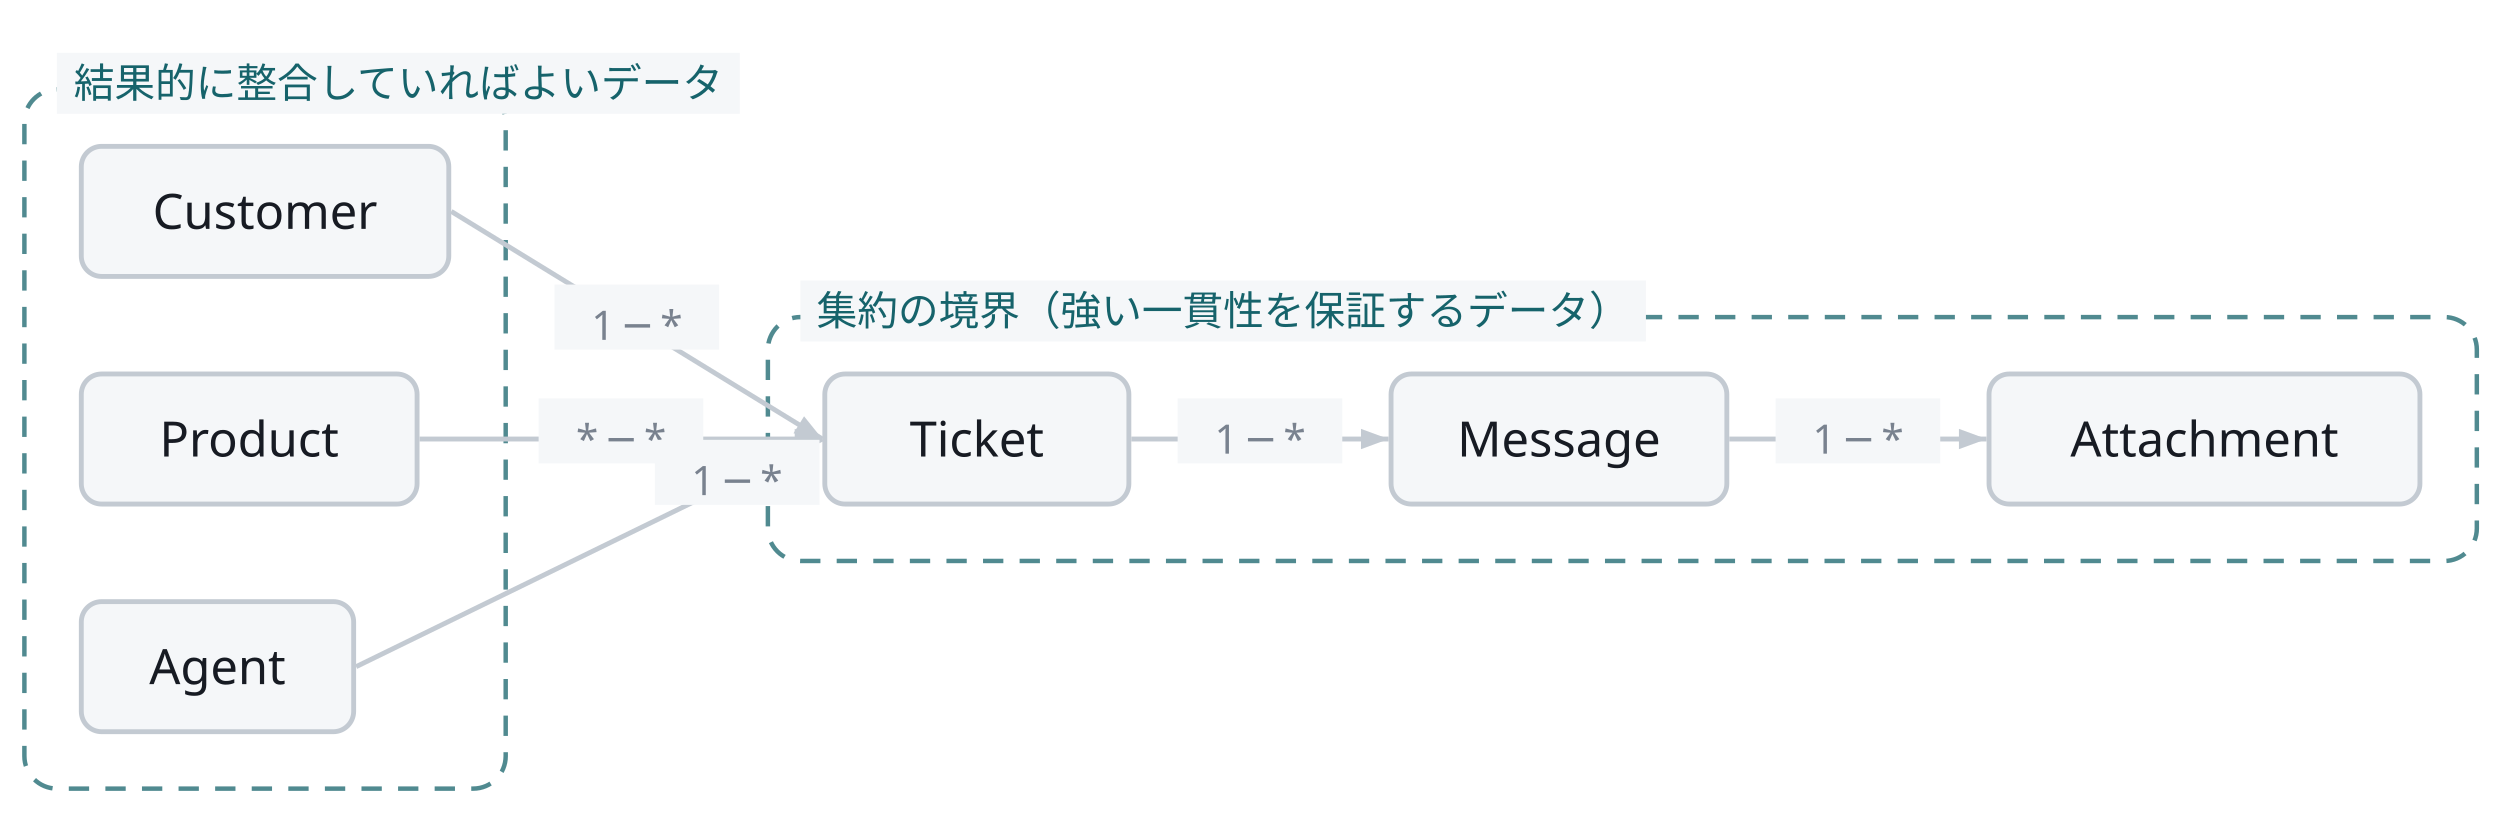
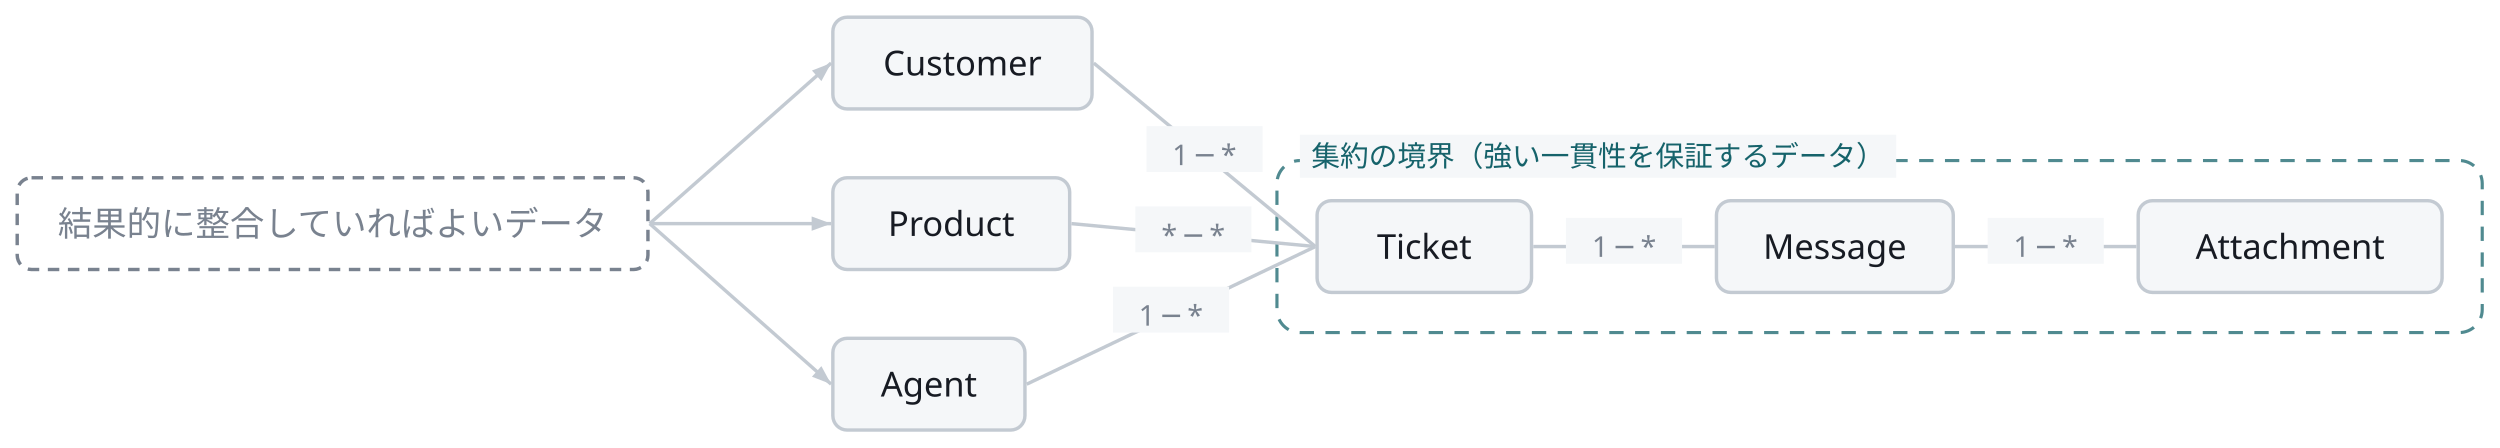
- <svg class="wf-fig" viewBox="0 0 615 200" width="615" height="200" role="img">
+ <svg class="wf-fig" viewBox="0 0 872 156" width="872" height="156" role="img">
  <g transform="translate(6.0,6.0)">
-     <rect x="0.0" y="16.0" width="118.4" height="172.0" rx="8.0" fill="none" stroke="#16636B" stroke-width="1.1" stroke-dasharray="5 4" opacity="0.75" />
-     <rect x="182.9" y="72.0" width="420.4" height="60.0" rx="8.0" fill="none" stroke="#16636B" stroke-width="1.1" stroke-dasharray="5 4" opacity="0.75" />
-     <path d="M105.0,46.0 L196.3,102.0" fill="none" stroke="#C3CAD2" stroke-width="1.2" />
-     <polygon points="196.3,102.0 189.2,100.6 191.8,96.4" fill="#C3CAD2" />
-     <rect x="130.4" y="64.0" width="40.5" height="16.0" fill="#F5F7F9" />
-     <text x="150.7" y="77.6" text-anchor="middle" font-family="Noto Sans JP, Hiragino Kaku Gothic ProN, sans-serif" font-size="10.0" fill="#79828F">1 ─ *</text>
-     <path d="M97.2,102.0 L196.3,102.0" fill="none" stroke="#C3CAD2" stroke-width="1.2" />
-     <polygon points="196.3,102.0 189.5,104.5 189.5,99.5" fill="#C3CAD2" />
-     <rect x="126.5" y="92.0" width="40.5" height="16.0" fill="#F5F7F9" />
-     <text x="146.8" y="105.6" text-anchor="middle" font-family="Noto Sans JP, Hiragino Kaku Gothic ProN, sans-serif" font-size="10.0" fill="#79828F">* ─ *</text>
-     <path d="M81.6,158.0 L196.3,102.0" fill="none" stroke="#C3CAD2" stroke-width="1.2" />
-     <polygon points="196.3,102.0 191.3,107.2 189.1,102.8" fill="#C3CAD2" />
-     <rect x="155.1" y="102.2" width="40.5" height="16.0" fill="#F5F7F9" />
-     <text x="175.3" y="115.8" text-anchor="middle" font-family="Noto Sans JP, Hiragino Kaku Gothic ProN, sans-serif" font-size="10.0" fill="#79828F">1 ─ *</text>
-     <path d="M272.3,102.0 L335.6,102.0" fill="none" stroke="#C3CAD2" stroke-width="1.2" />
-     <polygon points="335.6,102.0 328.8,104.5 328.8,99.5" fill="#C3CAD2" />
-     <rect x="283.7" y="92.0" width="40.5" height="16.0" fill="#F5F7F9" />
-     <text x="304.0" y="105.6" text-anchor="middle" font-family="Noto Sans JP, Hiragino Kaku Gothic ProN, sans-serif" font-size="10.0" fill="#79828F">1 ─ *</text>
-     <path d="M419.4,102.0 L482.7,102.0" fill="none" stroke="#C3CAD2" stroke-width="1.2" />
-     <polygon points="482.7,102.0 475.9,104.5 475.9,99.5" fill="#C3CAD2" />
-     <rect x="430.8" y="92.0" width="40.5" height="16.0" fill="#F5F7F9" />
-     <text x="451.1" y="105.6" text-anchor="middle" font-family="Noto Sans JP, Hiragino Kaku Gothic ProN, sans-serif" font-size="10.0" fill="#79828F">1 ─ *</text>
-     <rect x="8.0" y="7.0" width="168.0" height="15.0" fill="#F5F7F9" />
-     <text x="92.0" y="18.0" text-anchor="middle" font-family="Noto Sans JP, Hiragino Kaku Gothic ProN, sans-serif" font-size="10.0" fill="#16636B">結果的に整合していればよいデータ</text>
-     <rect x="190.9" y="63.0" width="208.0" height="15.0" fill="#F5F7F9" />
-     <text x="294.9" y="74.0" text-anchor="middle" font-family="Noto Sans JP, Hiragino Kaku Gothic ProN, sans-serif" font-size="10.0" fill="#16636B">集約の境界（強い一貫性を保証するデータ）</text>
-     <g class="wf-node" transform="translate(14.0,30.0)">
+     <rect x="439.4" y="50.0" width="420.4" height="60.0" rx="8.0" fill="none" stroke="#16636B" stroke-width="1.1" stroke-dasharray="5 4" opacity="0.75" />
+     <path d="M220.6,72.0 L283.9,16.0" fill="none" stroke="#C3CAD2" stroke-width="1.2" />
+     <polygon points="283.9,16.0 280.5,22.3 277.2,18.6" fill="#C3CAD2" />
+     <path d="M220.6,72.0 L283.9,72.0" fill="none" stroke="#C3CAD2" stroke-width="1.2" />
+     <polygon points="283.9,72.0 277.1,74.5 277.1,69.5" fill="#C3CAD2" />
+     <path d="M220.6,72.0 L283.9,128.0" fill="none" stroke="#C3CAD2" stroke-width="1.2" />
+     <polygon points="283.9,128.0 277.2,125.4 280.5,121.7" fill="#C3CAD2" />
+     <path d="M375.5,16.0 L452.8,80.0" fill="none" stroke="#C3CAD2" stroke-width="1.2" />
+     <rect x="393.9" y="38.0" width="40.5" height="16.0" fill="#F5F7F9" />
+     <text x="414.1" y="51.6" text-anchor="middle" font-family="Noto Sans JP, Hiragino Kaku Gothic ProN, sans-serif" font-size="10.0" fill="#79828F">1 ─ *</text>
+     <path d="M367.7,72.0 L452.8,80.0" fill="none" stroke="#C3CAD2" stroke-width="1.2" />
+     <rect x="390.0" y="66.0" width="40.5" height="16.0" fill="#F5F7F9" />
+     <text x="410.2" y="79.6" text-anchor="middle" font-family="Noto Sans JP, Hiragino Kaku Gothic ProN, sans-serif" font-size="10.0" fill="#79828F">* ─ *</text>
+     <path d="M352.1,128.0 L452.8,80.0" fill="none" stroke="#C3CAD2" stroke-width="1.2" />
+     <rect x="382.2" y="94.0" width="40.5" height="16.0" fill="#F5F7F9" />
+     <text x="402.4" y="107.6" text-anchor="middle" font-family="Noto Sans JP, Hiragino Kaku Gothic ProN, sans-serif" font-size="10.0" fill="#79828F">1 ─ *</text>
+     <path d="M528.8,80.0 L592.1,80.0" fill="none" stroke="#C3CAD2" stroke-width="1.2" />
+     <rect x="540.2" y="70.0" width="40.5" height="16.0" fill="#F5F7F9" />
+     <text x="560.5" y="83.6" text-anchor="middle" font-family="Noto Sans JP, Hiragino Kaku Gothic ProN, sans-serif" font-size="10.0" fill="#79828F">1 ─ *</text>
+     <path d="M675.9,80.0 L739.2,80.0" fill="none" stroke="#C3CAD2" stroke-width="1.2" />
+     <rect x="687.3" y="70.0" width="40.5" height="16.0" fill="#F5F7F9" />
+     <text x="707.5" y="83.6" text-anchor="middle" font-family="Noto Sans JP, Hiragino Kaku Gothic ProN, sans-serif" font-size="10.0" fill="#79828F">1 ─ *</text>
+     <rect x="447.4" y="41.0" width="208.0" height="15.0" fill="#F5F7F9" />
+     <text x="551.4" y="52.0" text-anchor="middle" font-family="Noto Sans JP, Hiragino Kaku Gothic ProN, sans-serif" font-size="10.0" fill="#16636B">集約の境界（強い一貫性を保証するデータ）</text>
+     <g class="wf-node" transform="translate(0.0,56.0)">
+       <g class="svg-box" role="muted">
+         <rect x="0" y="0" width="220.0" height="32.0" rx="5.0" fill="none" stroke="#79828F" stroke-width="1.2" stroke-dasharray="4 3" />
+         <text x="110.0" y="20.3" text-anchor="middle" font-family="Noto Sans JP, Hiragino Kaku Gothic ProN, sans-serif" font-size="12.0" font-weight="400" fill="#79828F">結果的に整合していればよいデータ</text>
+       </g>
+     </g>
+     <g class="wf-node" transform="translate(284.5,0.0)">
      <g class="svg-box" role="plain">
        <rect x="0" y="0" width="90.4" height="32.0" rx="5.0" fill="#F5F7F9" stroke="#C3CAD2" stroke-width="1.2" />
        <text x="45.2" y="20.3" text-anchor="middle" font-family="Noto Sans JP, Hiragino Kaku Gothic ProN, sans-serif" font-size="12.0" font-weight="400" fill="#171B23">Customer</text>
      </g>
    </g>
-     <g class="wf-node" transform="translate(14.0,86.0)">
+     <g class="wf-node" transform="translate(284.5,56.0)">
      <g class="svg-box" role="plain">
        <rect x="0" y="0" width="82.6" height="32.0" rx="5.0" fill="#F5F7F9" stroke="#C3CAD2" stroke-width="1.2" />
        <text x="41.3" y="20.3" text-anchor="middle" font-family="Noto Sans JP, Hiragino Kaku Gothic ProN, sans-serif" font-size="12.0" font-weight="400" fill="#171B23">Product</text>
      </g>
    </g>
-     <g class="wf-node" transform="translate(14.0,142.0)">
+     <g class="wf-node" transform="translate(284.5,112.0)">
      <g class="svg-box" role="plain">
        <rect x="0" y="0" width="67.0" height="32.0" rx="5.0" fill="#F5F7F9" stroke="#C3CAD2" stroke-width="1.2" />
        <text x="33.5" y="20.3" text-anchor="middle" font-family="Noto Sans JP, Hiragino Kaku Gothic ProN, sans-serif" font-size="12.0" font-weight="400" fill="#171B23">Agent</text>
      </g>
    </g>
-     <g class="wf-node" transform="translate(196.9,86.0)">
+     <g class="wf-node" transform="translate(453.4,64.0)">
      <g class="svg-box" role="plain">
        <rect x="0" y="0" width="74.8" height="32.0" rx="5.0" fill="#F5F7F9" stroke="#C3CAD2" stroke-width="1.2" />
        <text x="37.4" y="20.3" text-anchor="middle" font-family="Noto Sans JP, Hiragino Kaku Gothic ProN, sans-serif" font-size="12.0" font-weight="400" fill="#171B23">Ticket</text>
      </g>
    </g>
-     <g class="wf-node" transform="translate(336.2,86.0)">
+     <g class="wf-node" transform="translate(592.7,64.0)">
      <g class="svg-box" role="plain">
        <rect x="0" y="0" width="82.6" height="32.0" rx="5.0" fill="#F5F7F9" stroke="#C3CAD2" stroke-width="1.2" />
        <text x="41.3" y="20.3" text-anchor="middle" font-family="Noto Sans JP, Hiragino Kaku Gothic ProN, sans-serif" font-size="12.0" font-weight="400" fill="#171B23">Message</text>
      </g>
    </g>
-     <g class="wf-node" transform="translate(483.3,86.0)">
+     <g class="wf-node" transform="translate(739.8,64.0)">
      <g class="svg-box" role="plain">
        <rect x="0" y="0" width="106.0" height="32.0" rx="5.0" fill="#F5F7F9" stroke="#C3CAD2" stroke-width="1.2" />
        <text x="53.0" y="20.3" text-anchor="middle" font-family="Noto Sans JP, Hiragino Kaku Gothic ProN, sans-serif" font-size="12.0" font-weight="400" fill="#171B23">Attachment</text>
      </g>
    </g>
  </g>
</svg>
